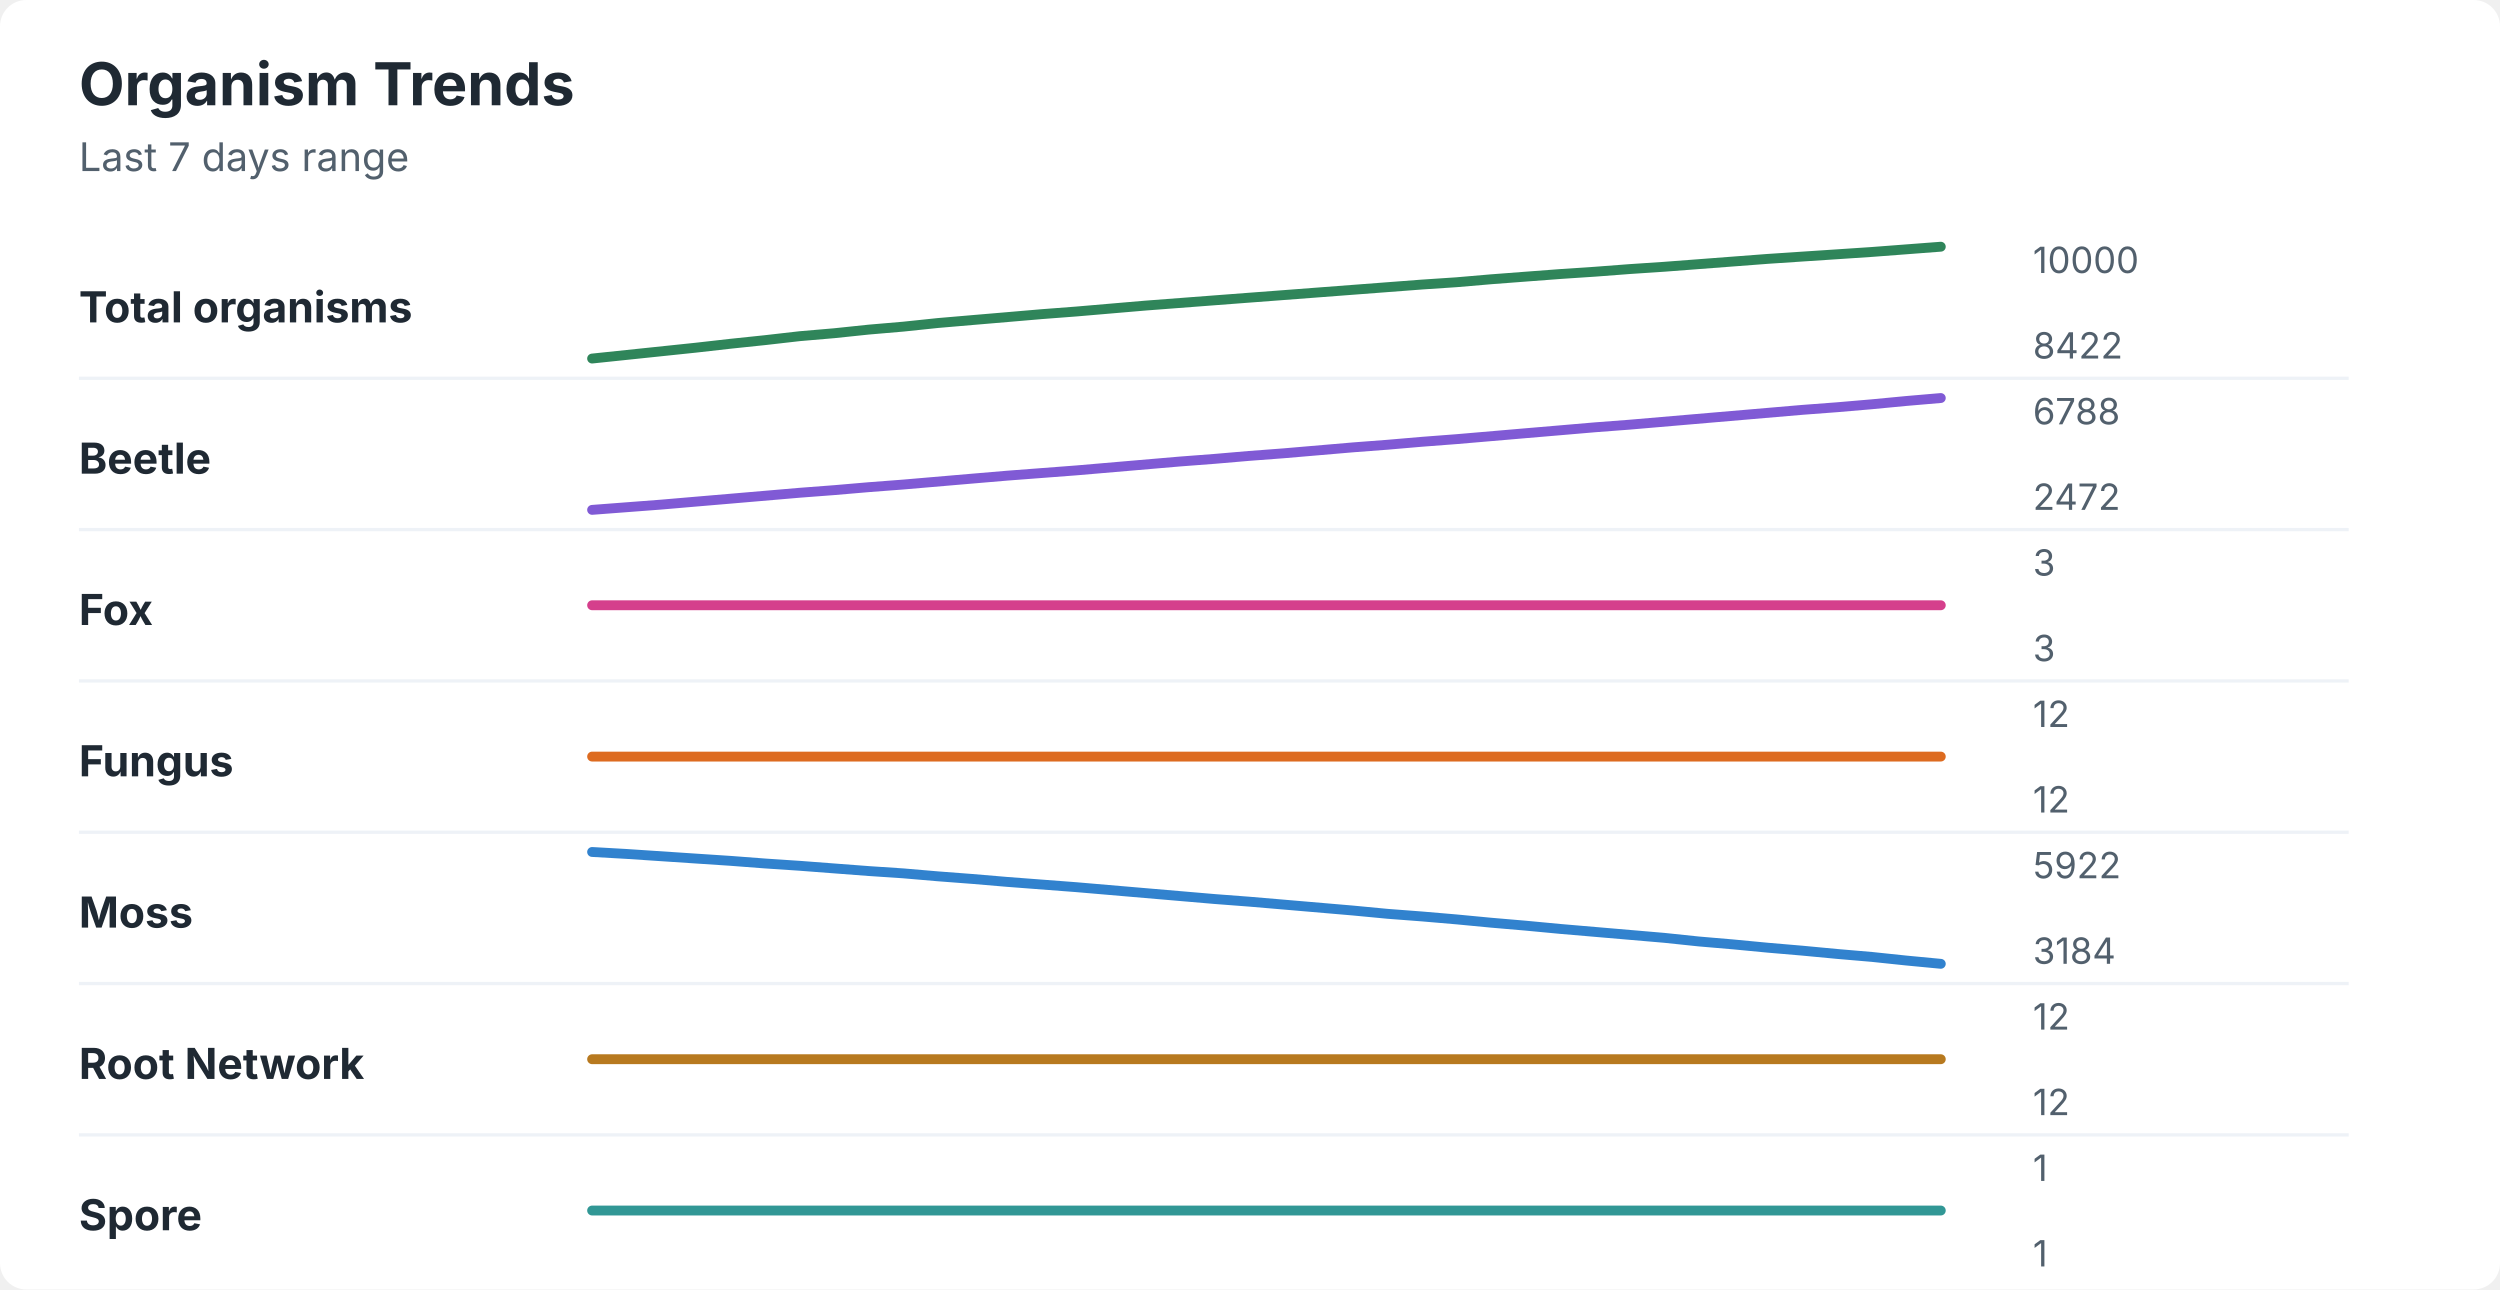
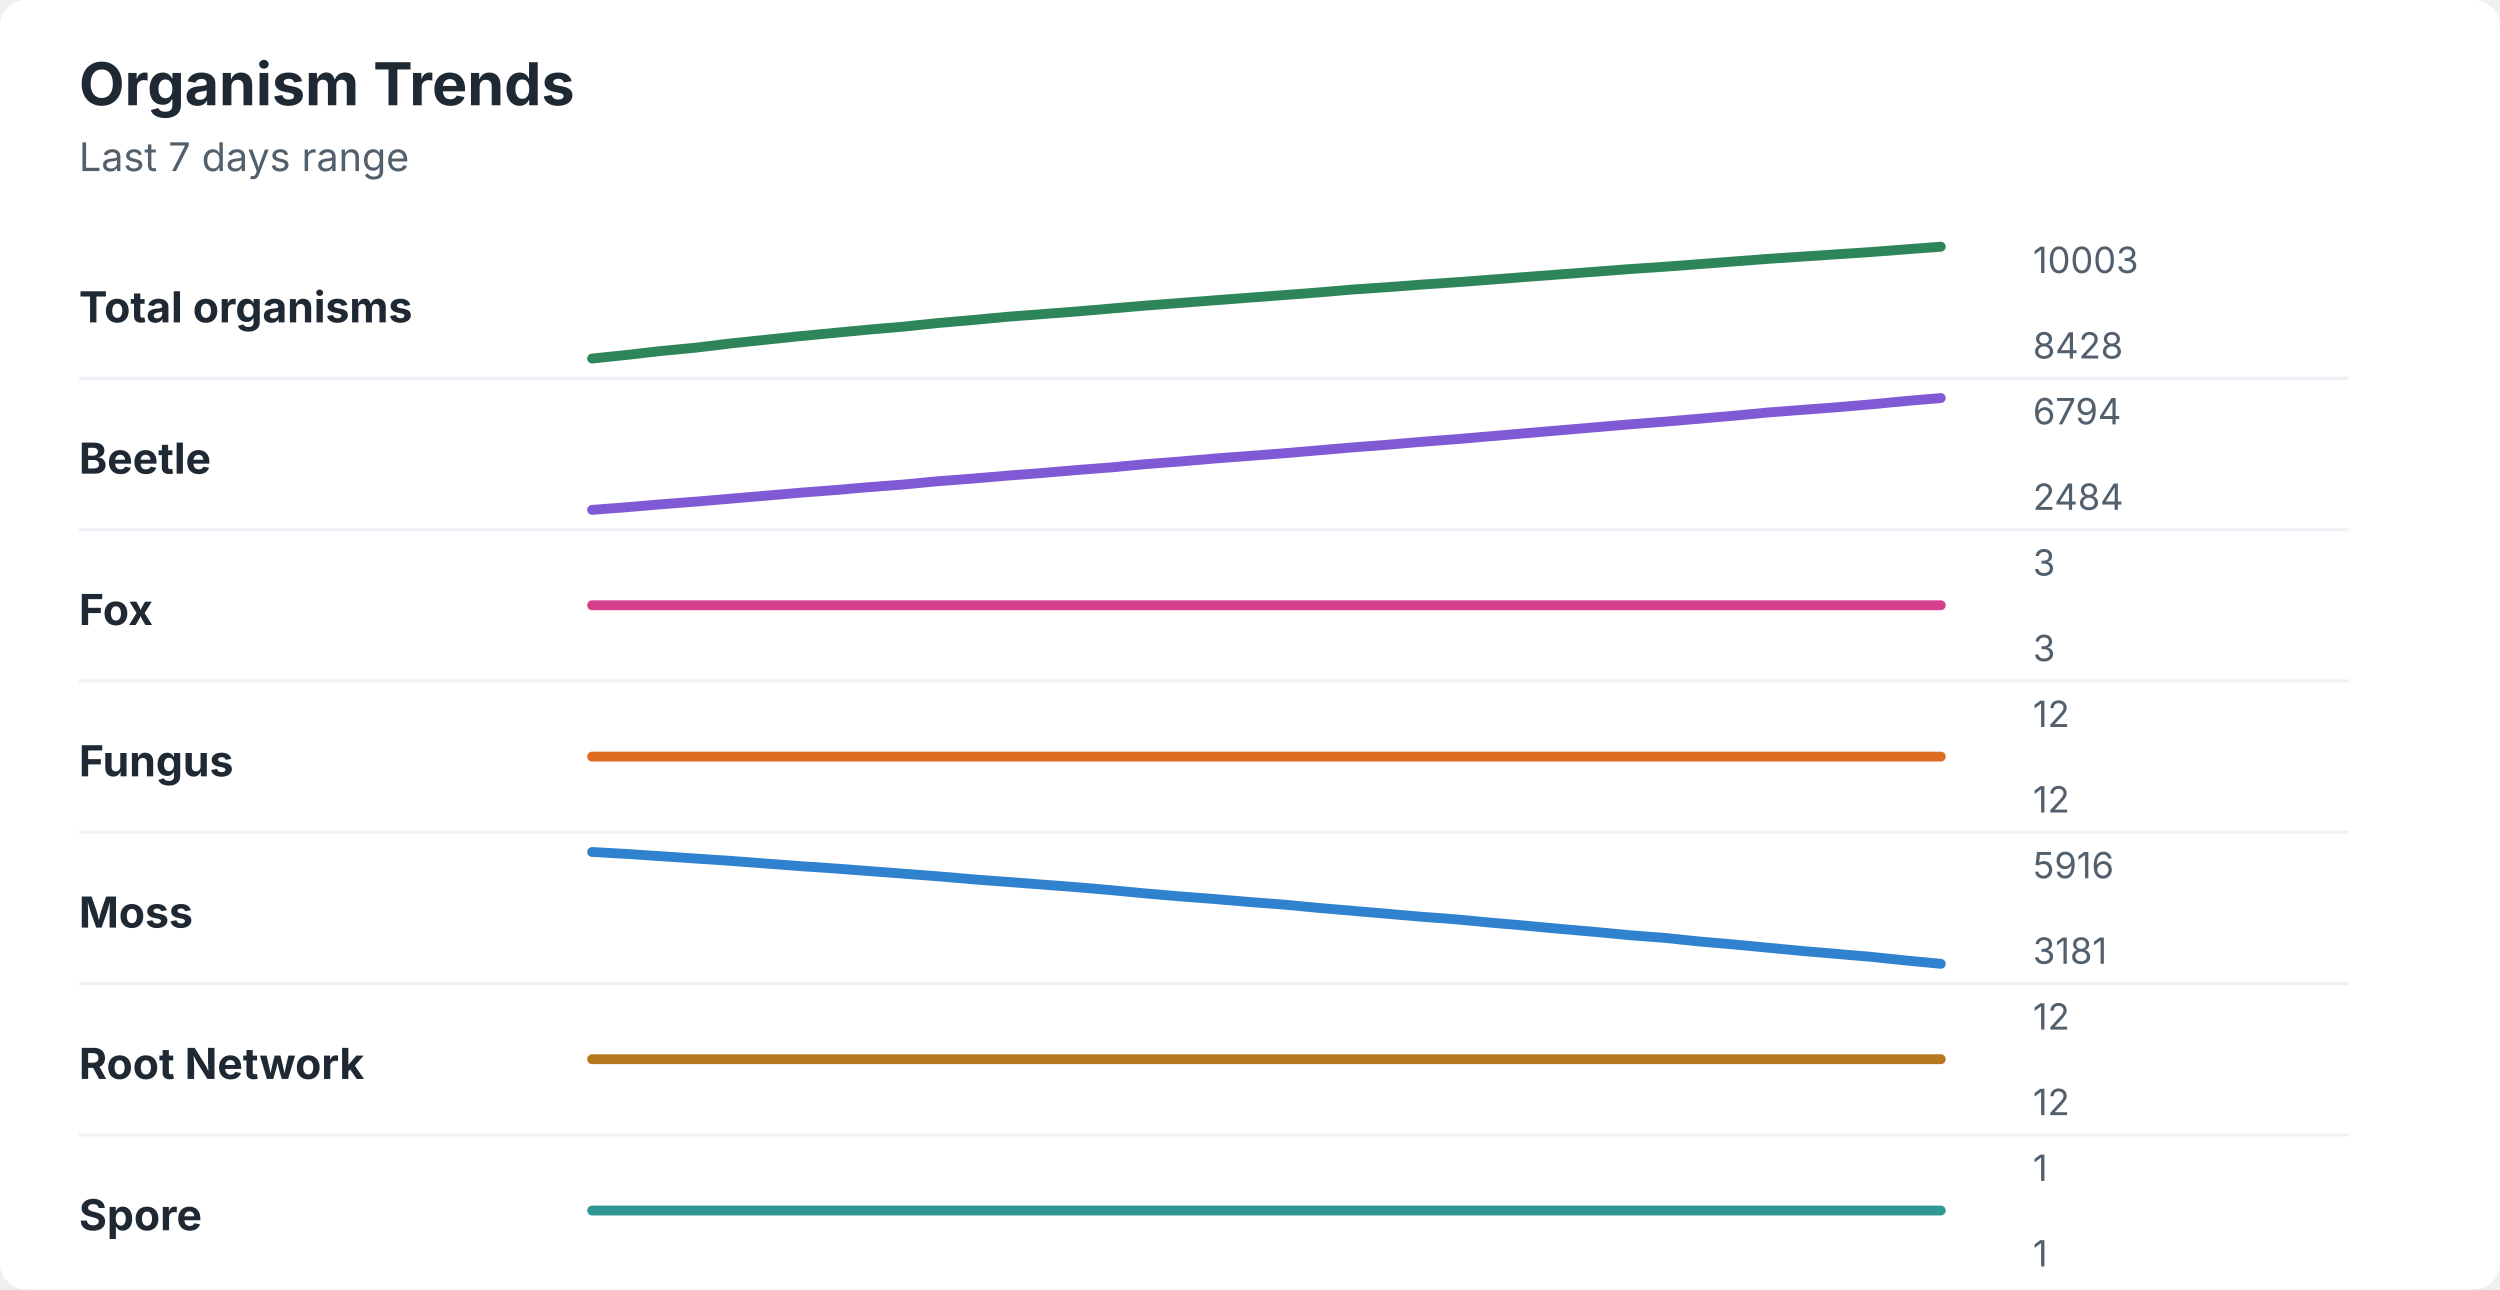
<svg xmlns="http://www.w3.org/2000/svg" width="760" height="392" viewBox="0 0 760 392" role="img" aria-labelledby="title desc">
  <rect width="760" height="392" rx="8" fill="#ffffff" />
  <style>
    text { font-family: -apple-system, BlinkMacSystemFont, "Segoe UI", sans-serif; }
    .title { font-size: 18px; font-weight: 700; fill: #1f2933; }
    .subtitle { font-size: 12px; fill: #52606d; }
    .label { font-size: 13px; font-weight: 650; fill: #1f2933; }
    .axis-value { font-size: 11px; fill: #52606d; }
    .separator { stroke: #eef2f7; stroke-width: 1; }
  </style>
  <text x="24" y="32" class="title">Organism Trends</text>
  <text x="24" y="52" class="subtitle">Last 7 days range</text>
  <text x="24" y="98" class="label">Total organisms</text>
-   <polyline points="180.0,109.0 190.5,107.9 201.0,106.8 211.5,105.7 222.1,104.5 232.6,103.4 243.1,102.2 253.6,101.3 264.1,100.2 274.6,99.3 285.1,98.2 295.6,97.3 306.2,96.4 316.7,95.5 327.2,94.7 337.7,93.8 348.2,92.9 358.7,92.1 369.2,91.3 379.7,90.5 390.3,89.7 400.8,88.9 411.3,88.1 421.8,87.3 432.3,86.5 442.8,85.8 453.3,84.9 463.8,84.1 474.4,83.3 484.9,82.6 495.4,81.8 505.9,81.1 516.4,80.3 526.9,79.5 537.4,78.7 547.9,78.0 558.5,77.3 569.0,76.6 579.5,75.8 590.0,75.0 " fill="none" stroke="#2f855a" stroke-width="3" stroke-linecap="round" stroke-linejoin="round" />
-   <text x="618" y="83" class="axis-value">10000</text>
-   <text x="618" y="109" class="axis-value">8422</text>
+   <polyline points="180.0,109.0 190.5,107.9 201.0,106.7 211.5,105.7 222.1,104.4 232.6,103.3 243.1,102.2 253.6,101.2 264.1,100.2 274.6,99.3 285.1,98.2 295.6,97.3 306.2,96.3 316.7,95.5 327.2,94.7 337.7,93.8 348.2,92.9 358.7,92.1 369.2,91.3 379.7,90.5 390.3,89.7 400.8,88.9 411.3,88.0 421.8,87.3 432.3,86.5 442.8,85.8 453.3,85.0 463.8,84.2 474.4,83.4 484.9,82.6 495.4,81.8 505.9,81.1 516.4,80.3 526.9,79.5 537.4,78.7 547.9,78.0 558.5,77.3 569.0,76.6 579.5,75.8 590.0,75.0 " fill="none" stroke="#2f855a" stroke-width="3" stroke-linecap="round" stroke-linejoin="round" />
+   <text x="618" y="83" class="axis-value">10003</text>
+   <text x="618" y="109" class="axis-value">8428</text>
  <line x1="24" y1="115.0" x2="714" y2="115.0" class="separator" />
  <text x="24" y="144" class="label">Beetle</text>
-   <polyline points="180.0,155.0 190.5,154.2 201.0,153.4 211.5,152.5 222.1,151.6 232.6,150.7 243.1,149.8 253.6,149.0 264.1,148.1 274.6,147.3 285.1,146.4 295.6,145.5 306.2,144.6 316.7,143.8 327.2,143.0 337.7,142.1 348.2,141.2 358.7,140.3 369.2,139.5 379.7,138.6 390.3,137.8 400.8,136.9 411.3,136.0 421.8,135.2 432.3,134.3 442.8,133.5 453.3,132.6 463.8,131.7 474.4,130.8 484.9,129.9 495.4,129.1 505.9,128.2 516.4,127.3 526.9,126.4 537.4,125.5 547.9,124.6 558.5,123.8 569.0,122.9 579.5,121.9 590.0,121.0 " fill="none" stroke="#805ad5" stroke-width="3" stroke-linecap="round" stroke-linejoin="round" />
-   <text x="618" y="129" class="axis-value">6788</text>
-   <text x="618" y="155" class="axis-value">2472</text>
+   <polyline points="180.0,155.0 190.5,154.2 201.0,153.3 211.5,152.5 222.1,151.6 232.6,150.7 243.1,149.8 253.6,149.0 264.1,148.1 274.6,147.3 285.1,146.3 295.6,145.5 306.2,144.6 316.7,143.8 327.2,142.9 337.7,142.1 348.2,141.1 358.7,140.3 369.2,139.4 379.7,138.6 390.3,137.8 400.8,136.9 411.3,136.0 421.8,135.2 432.3,134.3 442.8,133.5 453.3,132.6 463.8,131.7 474.4,130.8 484.9,129.9 495.4,129.0 505.9,128.2 516.4,127.3 526.9,126.4 537.4,125.4 547.9,124.6 558.5,123.8 569.0,122.9 579.5,121.9 590.0,121.0 " fill="none" stroke="#805ad5" stroke-width="3" stroke-linecap="round" stroke-linejoin="round" />
+   <text x="618" y="129" class="axis-value">6794</text>
+   <text x="618" y="155" class="axis-value">2484</text>
  <line x1="24" y1="161.0" x2="714" y2="161.0" class="separator" />
  <text x="24" y="190" class="label">Fox</text>
  <polyline points="180.0,184.0 190.5,184.0 201.0,184.0 211.5,184.0 222.1,184.0 232.6,184.0 243.1,184.0 253.6,184.0 264.1,184.0 274.6,184.0 285.1,184.0 295.6,184.0 306.2,184.0 316.7,184.0 327.2,184.0 337.7,184.0 348.2,184.0 358.7,184.0 369.2,184.0 379.7,184.0 390.3,184.0 400.8,184.0 411.3,184.0 421.8,184.0 432.3,184.0 442.8,184.0 453.3,184.0 463.8,184.0 474.4,184.0 484.9,184.0 495.4,184.0 505.9,184.0 516.4,184.0 526.9,184.0 537.4,184.0 547.9,184.0 558.5,184.0 569.0,184.0 579.5,184.0 590.0,184.0 " fill="none" stroke="#d53f8c" stroke-width="3" stroke-linecap="round" stroke-linejoin="round" />
  <text x="618" y="175" class="axis-value">3</text>
  <text x="618" y="201" class="axis-value">3</text>
  <line x1="24" y1="207.0" x2="714" y2="207.0" class="separator" />
  <text x="24" y="236" class="label">Fungus</text>
  <polyline points="180.0,230.0 190.5,230.0 201.0,230.0 211.5,230.0 222.1,230.0 232.6,230.0 243.1,230.0 253.6,230.0 264.1,230.0 274.6,230.0 285.1,230.0 295.6,230.0 306.2,230.0 316.7,230.0 327.2,230.0 337.7,230.0 348.2,230.0 358.7,230.0 369.2,230.0 379.7,230.0 390.3,230.0 400.8,230.0 411.3,230.0 421.8,230.0 432.3,230.0 442.8,230.0 453.3,230.0 463.8,230.0 474.4,230.0 484.9,230.0 495.4,230.0 505.9,230.0 516.4,230.0 526.9,230.0 537.4,230.0 547.9,230.0 558.5,230.0 569.0,230.0 579.5,230.0 590.0,230.0 " fill="none" stroke="#dd6b20" stroke-width="3" stroke-linecap="round" stroke-linejoin="round" />
  <text x="618" y="221" class="axis-value">12</text>
  <text x="618" y="247" class="axis-value">12</text>
  <line x1="24" y1="253.0" x2="714" y2="253.0" class="separator" />
  <text x="24" y="282" class="label">Moss</text>
-   <polyline points="180.0,259.0 190.5,259.6 201.0,260.3 211.5,261.0 222.1,261.7 232.6,262.5 243.1,263.2 253.6,264.0 264.1,264.8 274.6,265.5 285.1,266.4 295.6,267.2 306.2,268.1 316.7,268.9 327.2,269.7 337.7,270.6 348.2,271.5 358.7,272.4 369.2,273.3 379.7,274.1 390.3,275.0 400.8,275.9 411.3,276.8 421.8,277.8 432.3,278.6 442.8,279.5 453.3,280.5 463.8,281.4 474.4,282.4 484.9,283.3 495.4,284.2 505.9,285.1 516.4,286.2 526.9,287.1 537.4,288.1 547.9,289.0 558.5,290.0 569.0,290.9 579.5,292.0 590.0,293.0 " fill="none" stroke="#3182ce" stroke-width="3" stroke-linecap="round" stroke-linejoin="round" />
-   <text x="618" y="267" class="axis-value">5922</text>
-   <text x="618" y="293" class="axis-value">3184</text>
+   <polyline points="180.0,259.0 190.5,259.6 201.0,260.3 211.5,261.0 222.1,261.7 232.6,262.5 243.1,263.3 253.6,264.0 264.1,264.8 274.6,265.6 285.1,266.4 295.6,267.3 306.2,268.1 316.7,268.9 327.2,269.7 337.7,270.6 348.2,271.6 358.7,272.5 369.2,273.3 379.7,274.2 390.3,275.0 400.8,276.0 411.3,276.9 421.8,277.8 432.3,278.7 442.8,279.5 453.3,280.5 463.8,281.4 474.4,282.4 484.9,283.3 495.4,284.3 505.9,285.1 516.4,286.2 526.9,287.1 537.4,288.1 547.9,289.1 558.5,290.0 569.0,290.9 579.5,292.0 590.0,293.0 " fill="none" stroke="#3182ce" stroke-width="3" stroke-linecap="round" stroke-linejoin="round" />
+   <text x="618" y="267" class="axis-value">5916</text>
+   <text x="618" y="293" class="axis-value">3181</text>
  <line x1="24" y1="299.0" x2="714" y2="299.0" class="separator" />
  <text x="24" y="328" class="label">Root Network</text>
  <polyline points="180.0,322.0 190.5,322.0 201.0,322.0 211.5,322.0 222.1,322.0 232.6,322.0 243.1,322.0 253.6,322.0 264.1,322.0 274.6,322.0 285.1,322.0 295.6,322.0 306.2,322.0 316.7,322.0 327.2,322.0 337.7,322.0 348.2,322.0 358.7,322.0 369.2,322.0 379.7,322.0 390.3,322.0 400.8,322.0 411.3,322.0 421.8,322.0 432.3,322.0 442.8,322.0 453.3,322.0 463.8,322.0 474.4,322.0 484.9,322.0 495.4,322.0 505.9,322.0 516.4,322.0 526.9,322.0 537.4,322.0 547.9,322.0 558.5,322.0 569.0,322.0 579.5,322.0 590.0,322.0 " fill="none" stroke="#b7791f" stroke-width="3" stroke-linecap="round" stroke-linejoin="round" />
  <text x="618" y="313" class="axis-value">12</text>
  <text x="618" y="339" class="axis-value">12</text>
  <line x1="24" y1="345.0" x2="714" y2="345.0" class="separator" />
  <text x="24" y="374" class="label">Spore</text>
  <polyline points="180.0,368.0 190.5,368.0 201.0,368.0 211.5,368.0 222.1,368.0 232.6,368.0 243.1,368.0 253.6,368.0 264.1,368.0 274.6,368.0 285.1,368.0 295.6,368.0 306.2,368.0 316.7,368.0 327.2,368.0 337.7,368.0 348.2,368.0 358.7,368.0 369.2,368.0 379.7,368.0 390.3,368.0 400.8,368.0 411.3,368.0 421.8,368.0 432.3,368.0 442.8,368.0 453.3,368.0 463.8,368.0 474.4,368.0 484.9,368.0 495.4,368.0 505.9,368.0 516.4,368.0 526.9,368.0 537.4,368.0 547.9,368.0 558.5,368.0 569.0,368.0 579.5,368.0 590.0,368.0 " fill="none" stroke="#319795" stroke-width="3" stroke-linecap="round" stroke-linejoin="round" />
  <text x="618" y="359" class="axis-value">1</text>
  <text x="618" y="385" class="axis-value">1</text>
</svg>
